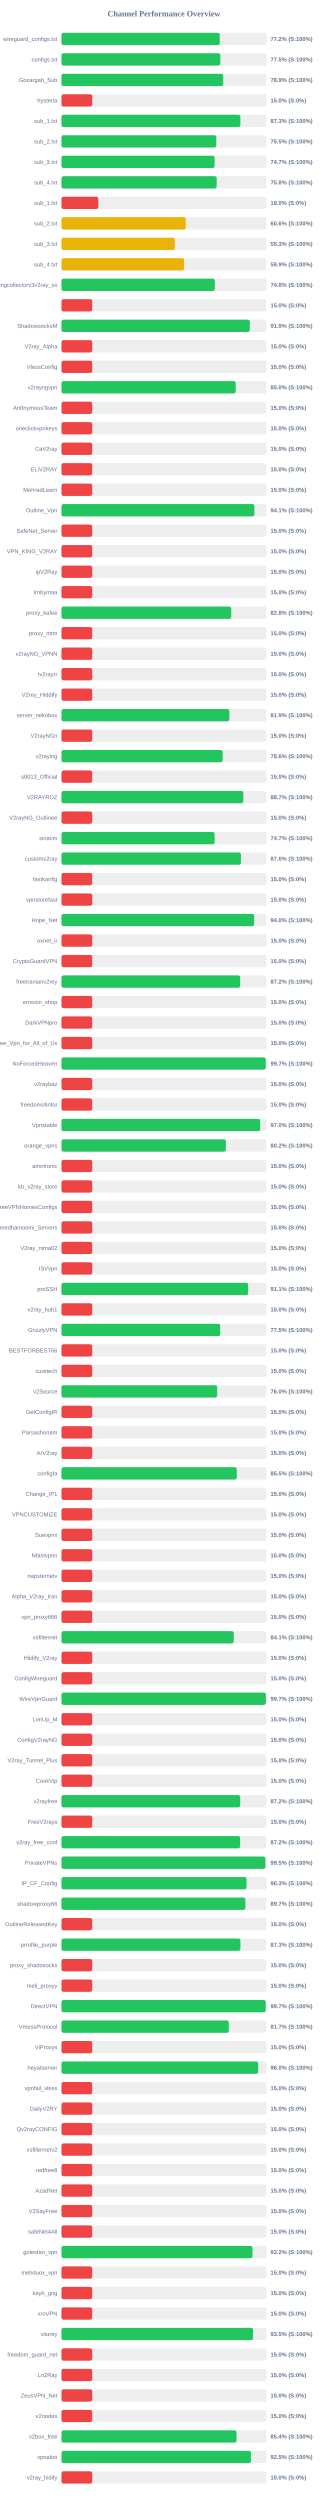
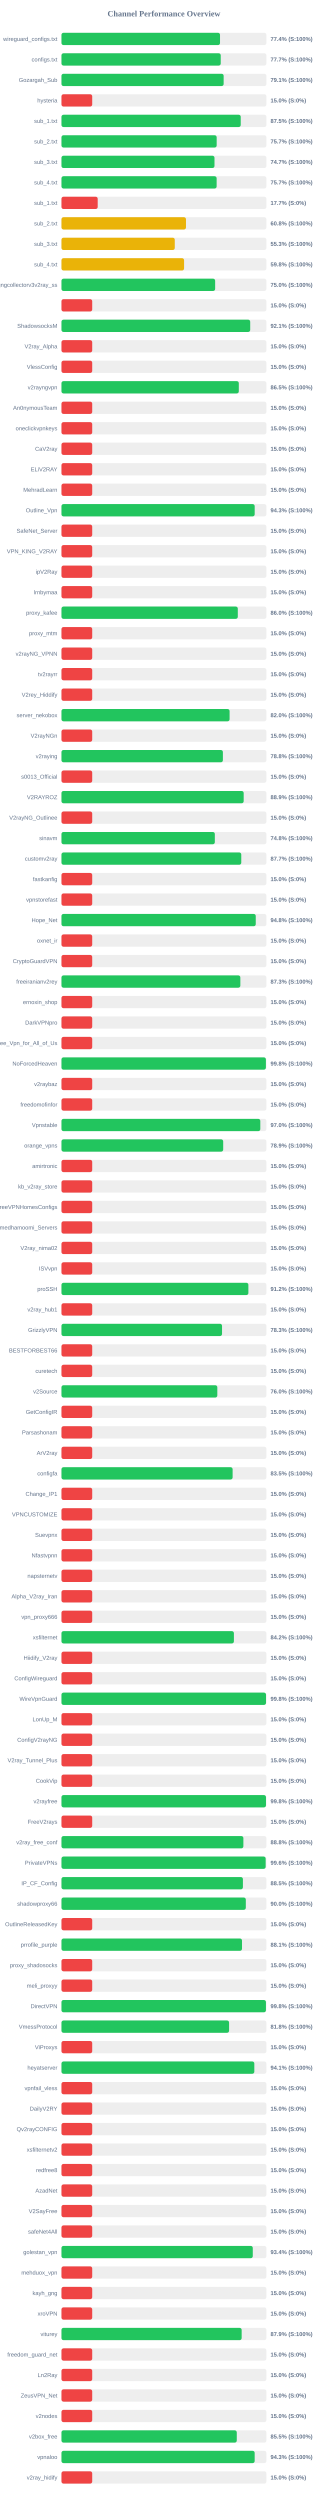
<svg xmlns="http://www.w3.org/2000/svg" width="800" height="6100" version="1.1">
  <style>
        .row { font: 14px Arial; fill: #64748b; }
        .score { font: bold 14px Arial; fill: #64748b; }
    </style>
  <text x="400" y="40" text-anchor="middle" font-size="20px" font-weight="bold" fill="#64748b">Channel Performance Overview</text>
  <rect x="150" y="80" width="500" height="30" fill="#eee" rx="5" />
-   <rect x="150" y="80" width="386.2" height="30" fill="#22c55e" rx="5" />
+   <rect x="150" y="80" width="386.85" height="30" fill="#22c55e" rx="5" />
  <text x="140" y="100" text-anchor="end" class="row">wireguard_configs.txt</text>
-   <text x="660" y="100" text-anchor="start" class="score">77.2% (S:100%)</text>
+   <text x="660" y="100" text-anchor="start" class="score">77.4% (S:100%)</text>
  <rect x="150" y="130" width="500" height="30" fill="#eee" rx="5" />
-   <rect x="150" y="130" width="387.6" height="30" fill="#22c55e" rx="5" />
+   <rect x="150" y="130" width="388.6" height="30" fill="#22c55e" rx="5" />
  <text x="140" y="150" text-anchor="end" class="row">configs.txt</text>
-   <text x="660" y="150" text-anchor="start" class="score">77.5% (S:100%)</text>
+   <text x="660" y="150" text-anchor="start" class="score">77.7% (S:100%)</text>
  <rect x="150" y="180" width="500" height="30" fill="#eee" rx="5" />
-   <rect x="150" y="180" width="394.7" height="30" fill="#22c55e" rx="5" />
+   <rect x="150" y="180" width="395.7" height="30" fill="#22c55e" rx="5" />
  <text x="140" y="200" text-anchor="end" class="row">Gozargah_Sub</text>
-   <text x="660" y="200" text-anchor="start" class="score">78.9% (S:100%)</text>
+   <text x="660" y="200" text-anchor="start" class="score">79.1% (S:100%)</text>
  <rect x="150" y="230" width="500" height="30" fill="#eee" rx="5" />
  <rect x="150" y="230" width="75.0" height="30" fill="#ef4444" rx="5" />
  <text x="140" y="250" text-anchor="end" class="row">hysteria</text>
  <text x="660" y="250" text-anchor="start" class="score">15.0% (S:0%)</text>
  <rect x="150" y="280" width="500" height="30" fill="#eee" rx="5" />
-   <rect x="150" y="280" width="436.5" height="30" fill="#22c55e" rx="5" />
+   <rect x="150" y="280" width="437.4" height="30" fill="#22c55e" rx="5" />
  <text x="140" y="300" text-anchor="end" class="row">sub_1.txt</text>
-   <text x="660" y="300" text-anchor="start" class="score">87.3% (S:100%)</text>
+   <text x="660" y="300" text-anchor="start" class="score">87.5% (S:100%)</text>
  <rect x="150" y="330" width="500" height="30" fill="#eee" rx="5" />
-   <rect x="150" y="330" width="377.75" height="30" fill="#22c55e" rx="5" />
+   <rect x="150" y="330" width="378.7" height="30" fill="#22c55e" rx="5" />
  <text x="140" y="350" text-anchor="end" class="row">sub_2.txt</text>
-   <text x="660" y="350" text-anchor="start" class="score">75.5% (S:100%)</text>
+   <text x="660" y="350" text-anchor="start" class="score">75.7% (S:100%)</text>
  <rect x="150" y="380" width="500" height="30" fill="#eee" rx="5" />
-   <rect x="150" y="380" width="373.6" height="30" fill="#22c55e" rx="5" />
+   <rect x="150" y="380" width="373.35" height="30" fill="#22c55e" rx="5" />
  <text x="140" y="400" text-anchor="end" class="row">sub_3.txt</text>
  <text x="660" y="400" text-anchor="start" class="score">74.7% (S:100%)</text>
  <rect x="150" y="430" width="500" height="30" fill="#eee" rx="5" />
-   <rect x="150" y="430" width="378.75" height="30" fill="#22c55e" rx="5" />
+   <rect x="150" y="430" width="378.6" height="30" fill="#22c55e" rx="5" />
  <text x="140" y="450" text-anchor="end" class="row">sub_4.txt</text>
-   <text x="660" y="450" text-anchor="start" class="score">75.8% (S:100%)</text>
+   <text x="660" y="450" text-anchor="start" class="score">75.7% (S:100%)</text>
  <rect x="150" y="480" width="500" height="30" fill="#eee" rx="5" />
-   <rect x="150" y="480" width="89.9" height="30" fill="#ef4444" rx="5" />
+   <rect x="150" y="480" width="88.4" height="30" fill="#ef4444" rx="5" />
  <text x="140" y="500" text-anchor="end" class="row">sub_1.txt</text>
-   <text x="660" y="500" text-anchor="start" class="score">18.0% (S:0%)</text>
+   <text x="660" y="500" text-anchor="start" class="score">17.7% (S:0%)</text>
  <rect x="150" y="530" width="500" height="30" fill="#eee" rx="5" />
-   <rect x="150" y="530" width="303.2" height="30" fill="#eab308" rx="5" />
+   <rect x="150" y="530" width="303.8" height="30" fill="#eab308" rx="5" />
  <text x="140" y="550" text-anchor="end" class="row">sub_2.txt</text>
-   <text x="660" y="550" text-anchor="start" class="score">60.6% (S:100%)</text>
+   <text x="660" y="550" text-anchor="start" class="score">60.8% (S:100%)</text>
  <rect x="150" y="580" width="500" height="30" fill="#eee" rx="5" />
-   <rect x="150" y="580" width="276.7" height="30" fill="#eab308" rx="5" />
+   <rect x="150" y="580" width="276.45" height="30" fill="#eab308" rx="5" />
  <text x="140" y="600" text-anchor="end" class="row">sub_3.txt</text>
  <text x="660" y="600" text-anchor="start" class="score">55.3% (S:100%)</text>
  <rect x="150" y="630" width="500" height="30" fill="#eee" rx="5" />
-   <rect x="150" y="630" width="299.3" height="30" fill="#eab308" rx="5" />
+   <rect x="150" y="630" width="299.15" height="30" fill="#eab308" rx="5" />
  <text x="140" y="650" text-anchor="end" class="row">sub_4.txt</text>
-   <text x="660" y="650" text-anchor="start" class="score">59.9% (S:100%)</text>
+   <text x="660" y="650" text-anchor="start" class="score">59.8% (S:100%)</text>
  <rect x="150" y="680" width="500" height="30" fill="#eee" rx="5" />
-   <rect x="150" y="680" width="374.2" height="30" fill="#22c55e" rx="5" />
+   <rect x="150" y="680" width="374.95" height="30" fill="#22c55e" rx="5" />
  <text x="140" y="700" text-anchor="end" class="row">kayhgngcollectorv3v2ray_ss</text>
-   <text x="660" y="700" text-anchor="start" class="score">74.8% (S:100%)</text>
+   <text x="660" y="700" text-anchor="start" class="score">75.0% (S:100%)</text>
  <rect x="150" y="730" width="500" height="30" fill="#eee" rx="5" />
  <rect x="150" y="730" width="75.0" height="30" fill="#ef4444" rx="5" />
  <text x="140" y="750" text-anchor="end" class="row" />
  <text x="660" y="750" text-anchor="start" class="score">15.0% (S:0%)</text>
  <rect x="150" y="780" width="500" height="30" fill="#eee" rx="5" />
-   <rect x="150" y="780" width="459.5" height="30" fill="#22c55e" rx="5" />
+   <rect x="150" y="780" width="460.5" height="30" fill="#22c55e" rx="5" />
  <text x="140" y="800" text-anchor="end" class="row">ShadowsocksM</text>
-   <text x="660" y="800" text-anchor="start" class="score">91.9% (S:100%)</text>
+   <text x="660" y="800" text-anchor="start" class="score">92.1% (S:100%)</text>
  <rect x="150" y="830" width="500" height="30" fill="#eee" rx="5" />
  <rect x="150" y="830" width="75.0" height="30" fill="#ef4444" rx="5" />
  <text x="140" y="850" text-anchor="end" class="row">V2ray_Alpha</text>
  <text x="660" y="850" text-anchor="start" class="score">15.0% (S:0%)</text>
  <rect x="150" y="880" width="500" height="30" fill="#eee" rx="5" />
  <rect x="150" y="880" width="75.0" height="30" fill="#ef4444" rx="5" />
  <text x="140" y="900" text-anchor="end" class="row">VlessConfig</text>
  <text x="660" y="900" text-anchor="start" class="score">15.0% (S:0%)</text>
  <rect x="150" y="930" width="500" height="30" fill="#eee" rx="5" />
-   <rect x="150" y="930" width="425.1" height="30" fill="#22c55e" rx="5" />
+   <rect x="150" y="930" width="432.7" height="30" fill="#22c55e" rx="5" />
  <text x="140" y="950" text-anchor="end" class="row">v2rayngvpn</text>
-   <text x="660" y="950" text-anchor="start" class="score">85.0% (S:100%)</text>
+   <text x="660" y="950" text-anchor="start" class="score">86.5% (S:100%)</text>
  <rect x="150" y="980" width="500" height="30" fill="#eee" rx="5" />
  <rect x="150" y="980" width="75.0" height="30" fill="#ef4444" rx="5" />
  <text x="140" y="1000" text-anchor="end" class="row">An0nymousTeam</text>
  <text x="660" y="1000" text-anchor="start" class="score">15.0% (S:0%)</text>
  <rect x="150" y="1030" width="500" height="30" fill="#eee" rx="5" />
  <rect x="150" y="1030" width="75.0" height="30" fill="#ef4444" rx="5" />
  <text x="140" y="1050" text-anchor="end" class="row">oneclickvpnkeys</text>
  <text x="660" y="1050" text-anchor="start" class="score">15.0% (S:0%)</text>
  <rect x="150" y="1080" width="500" height="30" fill="#eee" rx="5" />
  <rect x="150" y="1080" width="75.0" height="30" fill="#ef4444" rx="5" />
  <text x="140" y="1100" text-anchor="end" class="row">CaV2ray</text>
  <text x="660" y="1100" text-anchor="start" class="score">15.0% (S:0%)</text>
  <rect x="150" y="1130" width="500" height="30" fill="#eee" rx="5" />
  <rect x="150" y="1130" width="75.0" height="30" fill="#ef4444" rx="5" />
  <text x="140" y="1150" text-anchor="end" class="row">ELiV2RAY</text>
  <text x="660" y="1150" text-anchor="start" class="score">15.0% (S:0%)</text>
  <rect x="150" y="1180" width="500" height="30" fill="#eee" rx="5" />
  <rect x="150" y="1180" width="75.0" height="30" fill="#ef4444" rx="5" />
  <text x="140" y="1200" text-anchor="end" class="row">MehradLearn</text>
  <text x="660" y="1200" text-anchor="start" class="score">15.0% (S:0%)</text>
  <rect x="150" y="1230" width="500" height="30" fill="#eee" rx="5" />
-   <rect x="150" y="1230" width="470.7" height="30" fill="#22c55e" rx="5" />
+   <rect x="150" y="1230" width="471.45" height="30" fill="#22c55e" rx="5" />
  <text x="140" y="1250" text-anchor="end" class="row">Outline_Vpn</text>
-   <text x="660" y="1250" text-anchor="start" class="score">94.1% (S:100%)</text>
+   <text x="660" y="1250" text-anchor="start" class="score">94.3% (S:100%)</text>
  <rect x="150" y="1280" width="500" height="30" fill="#eee" rx="5" />
  <rect x="150" y="1280" width="75.0" height="30" fill="#ef4444" rx="5" />
  <text x="140" y="1300" text-anchor="end" class="row">SafeNet_Server</text>
  <text x="660" y="1300" text-anchor="start" class="score">15.0% (S:0%)</text>
  <rect x="150" y="1330" width="500" height="30" fill="#eee" rx="5" />
  <rect x="150" y="1330" width="75.0" height="30" fill="#ef4444" rx="5" />
  <text x="140" y="1350" text-anchor="end" class="row">VPN_KING_V2RAY</text>
  <text x="660" y="1350" text-anchor="start" class="score">15.0% (S:0%)</text>
  <rect x="150" y="1380" width="500" height="30" fill="#eee" rx="5" />
  <rect x="150" y="1380" width="75.0" height="30" fill="#ef4444" rx="5" />
  <text x="140" y="1400" text-anchor="end" class="row">ipV2Ray</text>
  <text x="660" y="1400" text-anchor="start" class="score">15.0% (S:0%)</text>
  <rect x="150" y="1430" width="500" height="30" fill="#eee" rx="5" />
  <rect x="150" y="1430" width="75.0" height="30" fill="#ef4444" rx="5" />
  <text x="140" y="1450" text-anchor="end" class="row">lrnbymaa</text>
  <text x="660" y="1450" text-anchor="start" class="score">15.0% (S:0%)</text>
  <rect x="150" y="1480" width="500" height="30" fill="#eee" rx="5" />
-   <rect x="150" y="1480" width="414.2" height="30" fill="#22c55e" rx="5" />
+   <rect x="150" y="1480" width="430.25" height="30" fill="#22c55e" rx="5" />
  <text x="140" y="1500" text-anchor="end" class="row">proxy_kafee</text>
-   <text x="660" y="1500" text-anchor="start" class="score">82.8% (S:100%)</text>
+   <text x="660" y="1500" text-anchor="start" class="score">86.0% (S:100%)</text>
  <rect x="150" y="1530" width="500" height="30" fill="#eee" rx="5" />
  <rect x="150" y="1530" width="75.0" height="30" fill="#ef4444" rx="5" />
  <text x="140" y="1550" text-anchor="end" class="row">proxy_mtm</text>
  <text x="660" y="1550" text-anchor="start" class="score">15.0% (S:0%)</text>
  <rect x="150" y="1580" width="500" height="30" fill="#eee" rx="5" />
  <rect x="150" y="1580" width="75.0" height="30" fill="#ef4444" rx="5" />
  <text x="140" y="1600" text-anchor="end" class="row">v2rayNG_VPNN</text>
  <text x="660" y="1600" text-anchor="start" class="score">15.0% (S:0%)</text>
  <rect x="150" y="1630" width="500" height="30" fill="#eee" rx="5" />
  <rect x="150" y="1630" width="75.0" height="30" fill="#ef4444" rx="5" />
  <text x="140" y="1650" text-anchor="end" class="row">tv2rayrr</text>
  <text x="660" y="1650" text-anchor="start" class="score">15.0% (S:0%)</text>
  <rect x="150" y="1680" width="500" height="30" fill="#eee" rx="5" />
  <rect x="150" y="1680" width="75.0" height="30" fill="#ef4444" rx="5" />
  <text x="140" y="1700" text-anchor="end" class="row">V2rey_Hiddify</text>
  <text x="660" y="1700" text-anchor="start" class="score">15.0% (S:0%)</text>
  <rect x="150" y="1730" width="500" height="30" fill="#eee" rx="5" />
-   <rect x="150" y="1730" width="409.7" height="30" fill="#22c55e" rx="5" />
+   <rect x="150" y="1730" width="410.2" height="30" fill="#22c55e" rx="5" />
  <text x="140" y="1750" text-anchor="end" class="row">server_nekobox</text>
-   <text x="660" y="1750" text-anchor="start" class="score">81.9% (S:100%)</text>
+   <text x="660" y="1750" text-anchor="start" class="score">82.0% (S:100%)</text>
  <rect x="150" y="1780" width="500" height="30" fill="#eee" rx="5" />
  <rect x="150" y="1780" width="75.0" height="30" fill="#ef4444" rx="5" />
  <text x="140" y="1800" text-anchor="end" class="row">V2rayNGn</text>
  <text x="660" y="1800" text-anchor="start" class="score">15.0% (S:0%)</text>
  <rect x="150" y="1830" width="500" height="30" fill="#eee" rx="5" />
-   <rect x="150" y="1830" width="393.2" height="30" fill="#22c55e" rx="5" />
+   <rect x="150" y="1830" width="393.85" height="30" fill="#22c55e" rx="5" />
  <text x="140" y="1850" text-anchor="end" class="row">v2raying</text>
-   <text x="660" y="1850" text-anchor="start" class="score">78.6% (S:100%)</text>
+   <text x="660" y="1850" text-anchor="start" class="score">78.8% (S:100%)</text>
  <rect x="150" y="1880" width="500" height="30" fill="#eee" rx="5" />
  <rect x="150" y="1880" width="75.0" height="30" fill="#ef4444" rx="5" />
  <text x="140" y="1900" text-anchor="end" class="row">s0013_Official</text>
  <text x="660" y="1900" text-anchor="start" class="score">15.0% (S:0%)</text>
  <rect x="150" y="1930" width="500" height="30" fill="#eee" rx="5" />
-   <rect x="150" y="1930" width="443.65" height="30" fill="#22c55e" rx="5" />
+   <rect x="150" y="1930" width="444.6" height="30" fill="#22c55e" rx="5" />
  <text x="140" y="1950" text-anchor="end" class="row">V2RAYROZ</text>
-   <text x="660" y="1950" text-anchor="start" class="score">88.7% (S:100%)</text>
+   <text x="660" y="1950" text-anchor="start" class="score">88.9% (S:100%)</text>
  <rect x="150" y="1980" width="500" height="30" fill="#eee" rx="5" />
  <rect x="150" y="1980" width="75.0" height="30" fill="#ef4444" rx="5" />
  <text x="140" y="2000" text-anchor="end" class="row">V2rayNG_Outlinee</text>
  <text x="660" y="2000" text-anchor="start" class="score">15.0% (S:0%)</text>
  <rect x="150" y="2030" width="500" height="30" fill="#eee" rx="5" />
-   <rect x="150" y="2030" width="373.65" height="30" fill="#22c55e" rx="5" />
+   <rect x="150" y="2030" width="374.2" height="30" fill="#22c55e" rx="5" />
  <text x="140" y="2050" text-anchor="end" class="row">sinavm</text>
-   <text x="660" y="2050" text-anchor="start" class="score">74.7% (S:100%)</text>
+   <text x="660" y="2050" text-anchor="start" class="score">74.8% (S:100%)</text>
  <rect x="150" y="2080" width="500" height="30" fill="#eee" rx="5" />
-   <rect x="150" y="2080" width="437.9" height="30" fill="#22c55e" rx="5" />
+   <rect x="150" y="2080" width="438.7" height="30" fill="#22c55e" rx="5" />
  <text x="140" y="2100" text-anchor="end" class="row">customv2ray</text>
-   <text x="660" y="2100" text-anchor="start" class="score">87.6% (S:100%)</text>
+   <text x="660" y="2100" text-anchor="start" class="score">87.7% (S:100%)</text>
  <rect x="150" y="2130" width="500" height="30" fill="#eee" rx="5" />
  <rect x="150" y="2130" width="75.0" height="30" fill="#ef4444" rx="5" />
  <text x="140" y="2150" text-anchor="end" class="row">fastkanfig</text>
  <text x="660" y="2150" text-anchor="start" class="score">15.0% (S:0%)</text>
  <rect x="150" y="2180" width="500" height="30" fill="#eee" rx="5" />
  <rect x="150" y="2180" width="75.0" height="30" fill="#ef4444" rx="5" />
  <text x="140" y="2200" text-anchor="end" class="row">vpnstorefast</text>
  <text x="660" y="2200" text-anchor="start" class="score">15.0% (S:0%)</text>
  <rect x="150" y="2230" width="500" height="30" fill="#eee" rx="5" />
-   <rect x="150" y="2230" width="470.1" height="30" fill="#22c55e" rx="5" />
+   <rect x="150" y="2230" width="474.05" height="30" fill="#22c55e" rx="5" />
  <text x="140" y="2250" text-anchor="end" class="row">Hope_Net</text>
-   <text x="660" y="2250" text-anchor="start" class="score">94.0% (S:100%)</text>
+   <text x="660" y="2250" text-anchor="start" class="score">94.8% (S:100%)</text>
  <rect x="150" y="2280" width="500" height="30" fill="#eee" rx="5" />
  <rect x="150" y="2280" width="75.0" height="30" fill="#ef4444" rx="5" />
  <text x="140" y="2300" text-anchor="end" class="row">oxnet_ir</text>
  <text x="660" y="2300" text-anchor="start" class="score">15.0% (S:0%)</text>
  <rect x="150" y="2330" width="500" height="30" fill="#eee" rx="5" />
  <rect x="150" y="2330" width="75.0" height="30" fill="#ef4444" rx="5" />
  <text x="140" y="2350" text-anchor="end" class="row">CryptoGuardVPN</text>
  <text x="660" y="2350" text-anchor="start" class="score">15.0% (S:0%)</text>
  <rect x="150" y="2380" width="500" height="30" fill="#eee" rx="5" />
-   <rect x="150" y="2380" width="436.0" height="30" fill="#22c55e" rx="5" />
+   <rect x="150" y="2380" width="436.45" height="30" fill="#22c55e" rx="5" />
  <text x="140" y="2400" text-anchor="end" class="row">freeiranianv2rey</text>
-   <text x="660" y="2400" text-anchor="start" class="score">87.2% (S:100%)</text>
+   <text x="660" y="2400" text-anchor="start" class="score">87.3% (S:100%)</text>
  <rect x="150" y="2430" width="500" height="30" fill="#eee" rx="5" />
  <rect x="150" y="2430" width="75.0" height="30" fill="#ef4444" rx="5" />
  <text x="140" y="2450" text-anchor="end" class="row">ernoxin_shop</text>
  <text x="660" y="2450" text-anchor="start" class="score">15.0% (S:0%)</text>
  <rect x="150" y="2480" width="500" height="30" fill="#eee" rx="5" />
  <rect x="150" y="2480" width="75.0" height="30" fill="#ef4444" rx="5" />
  <text x="140" y="2500" text-anchor="end" class="row">DarkVPNpro</text>
  <text x="660" y="2500" text-anchor="start" class="score">15.0% (S:0%)</text>
  <rect x="150" y="2530" width="500" height="30" fill="#eee" rx="5" />
  <rect x="150" y="2530" width="75.0" height="30" fill="#ef4444" rx="5" />
  <text x="140" y="2550" text-anchor="end" class="row">Free_Vpn_for_All_of_Us</text>
  <text x="660" y="2550" text-anchor="start" class="score">15.0% (S:0%)</text>
  <rect x="150" y="2580" width="500" height="30" fill="#eee" rx="5" />
-   <rect x="150" y="2580" width="498.4" height="30" fill="#22c55e" rx="5" />
+   <rect x="150" y="2580" width="498.8" height="30" fill="#22c55e" rx="5" />
  <text x="140" y="2600" text-anchor="end" class="row">NoForcedHeaven</text>
-   <text x="660" y="2600" text-anchor="start" class="score">99.7% (S:100%)</text>
+   <text x="660" y="2600" text-anchor="start" class="score">99.8% (S:100%)</text>
  <rect x="150" y="2630" width="500" height="30" fill="#eee" rx="5" />
  <rect x="150" y="2630" width="75.0" height="30" fill="#ef4444" rx="5" />
  <text x="140" y="2650" text-anchor="end" class="row">v2raybaz</text>
  <text x="660" y="2650" text-anchor="start" class="score">15.0% (S:0%)</text>
  <rect x="150" y="2680" width="500" height="30" fill="#eee" rx="5" />
  <rect x="150" y="2680" width="75.0" height="30" fill="#ef4444" rx="5" />
  <text x="140" y="2700" text-anchor="end" class="row">freedomofinfor</text>
  <text x="660" y="2700" text-anchor="start" class="score">15.0% (S:0%)</text>
  <rect x="150" y="2730" width="500" height="30" fill="#eee" rx="5" />
-   <rect x="150" y="2730" width="484.75" height="30" fill="#22c55e" rx="5" />
+   <rect x="150" y="2730" width="485.15" height="30" fill="#22c55e" rx="5" />
  <text x="140" y="2750" text-anchor="end" class="row">Vpnstable</text>
  <text x="660" y="2750" text-anchor="start" class="score">97.0% (S:100%)</text>
  <rect x="150" y="2780" width="500" height="30" fill="#eee" rx="5" />
-   <rect x="150" y="2780" width="401.2" height="30" fill="#22c55e" rx="5" />
+   <rect x="150" y="2780" width="394.6" height="30" fill="#22c55e" rx="5" />
  <text x="140" y="2800" text-anchor="end" class="row">orange_vpns</text>
-   <text x="660" y="2800" text-anchor="start" class="score">80.2% (S:100%)</text>
+   <text x="660" y="2800" text-anchor="start" class="score">78.9% (S:100%)</text>
  <rect x="150" y="2830" width="500" height="30" fill="#eee" rx="5" />
  <rect x="150" y="2830" width="75.0" height="30" fill="#ef4444" rx="5" />
  <text x="140" y="2850" text-anchor="end" class="row">amirtronic</text>
  <text x="660" y="2850" text-anchor="start" class="score">15.0% (S:0%)</text>
  <rect x="150" y="2880" width="500" height="30" fill="#eee" rx="5" />
  <rect x="150" y="2880" width="75.0" height="30" fill="#ef4444" rx="5" />
  <text x="140" y="2900" text-anchor="end" class="row">kb_v2ray_store</text>
  <text x="660" y="2900" text-anchor="start" class="score">15.0% (S:0%)</text>
  <rect x="150" y="2930" width="500" height="30" fill="#eee" rx="5" />
  <rect x="150" y="2930" width="75.0" height="30" fill="#ef4444" rx="5" />
  <text x="140" y="2950" text-anchor="end" class="row">FreeVPNHomesConfigs</text>
  <text x="660" y="2950" text-anchor="start" class="score">15.0% (S:0%)</text>
  <rect x="150" y="2980" width="500" height="30" fill="#eee" rx="5" />
  <rect x="150" y="2980" width="75.0" height="30" fill="#ef4444" rx="5" />
  <text x="140" y="3000" text-anchor="end" class="row">Ahmedhamoomi_Servers</text>
  <text x="660" y="3000" text-anchor="start" class="score">15.0% (S:0%)</text>
  <rect x="150" y="3030" width="500" height="30" fill="#eee" rx="5" />
  <rect x="150" y="3030" width="75.0" height="30" fill="#ef4444" rx="5" />
  <text x="140" y="3050" text-anchor="end" class="row">V2ray_nima02</text>
  <text x="660" y="3050" text-anchor="start" class="score">15.0% (S:0%)</text>
  <rect x="150" y="3080" width="500" height="30" fill="#eee" rx="5" />
  <rect x="150" y="3080" width="75.0" height="30" fill="#ef4444" rx="5" />
  <text x="140" y="3100" text-anchor="end" class="row">ISVvpn</text>
  <text x="660" y="3100" text-anchor="start" class="score">15.0% (S:0%)</text>
  <rect x="150" y="3130" width="500" height="30" fill="#eee" rx="5" />
-   <rect x="150" y="3130" width="455.45" height="30" fill="#22c55e" rx="5" />
+   <rect x="150" y="3130" width="456.05" height="30" fill="#22c55e" rx="5" />
  <text x="140" y="3150" text-anchor="end" class="row">proSSH</text>
-   <text x="660" y="3150" text-anchor="start" class="score">91.1% (S:100%)</text>
+   <text x="660" y="3150" text-anchor="start" class="score">91.2% (S:100%)</text>
  <rect x="150" y="3180" width="500" height="30" fill="#eee" rx="5" />
  <rect x="150" y="3180" width="75.0" height="30" fill="#ef4444" rx="5" />
  <text x="140" y="3200" text-anchor="end" class="row">v2ray_hub1</text>
  <text x="660" y="3200" text-anchor="start" class="score">15.0% (S:0%)</text>
  <rect x="150" y="3230" width="500" height="30" fill="#eee" rx="5" />
-   <rect x="150" y="3230" width="387.3" height="30" fill="#22c55e" rx="5" />
+   <rect x="150" y="3230" width="391.75" height="30" fill="#22c55e" rx="5" />
  <text x="140" y="3250" text-anchor="end" class="row">GrizzlyVPN</text>
-   <text x="660" y="3250" text-anchor="start" class="score">77.5% (S:100%)</text>
+   <text x="660" y="3250" text-anchor="start" class="score">78.3% (S:100%)</text>
  <rect x="150" y="3280" width="500" height="30" fill="#eee" rx="5" />
  <rect x="150" y="3280" width="75.0" height="30" fill="#ef4444" rx="5" />
  <text x="140" y="3300" text-anchor="end" class="row">BESTFORBEST66</text>
  <text x="660" y="3300" text-anchor="start" class="score">15.0% (S:0%)</text>
  <rect x="150" y="3330" width="500" height="30" fill="#eee" rx="5" />
  <rect x="150" y="3330" width="75.0" height="30" fill="#ef4444" rx="5" />
  <text x="140" y="3350" text-anchor="end" class="row">curetech</text>
  <text x="660" y="3350" text-anchor="start" class="score">15.0% (S:0%)</text>
  <rect x="150" y="3380" width="500" height="30" fill="#eee" rx="5" />
-   <rect x="150" y="3380" width="379.85" height="30" fill="#22c55e" rx="5" />
+   <rect x="150" y="3380" width="380.25" height="30" fill="#22c55e" rx="5" />
  <text x="140" y="3400" text-anchor="end" class="row">v2Source</text>
  <text x="660" y="3400" text-anchor="start" class="score">76.0% (S:100%)</text>
  <rect x="150" y="3430" width="500" height="30" fill="#eee" rx="5" />
  <rect x="150" y="3430" width="75.0" height="30" fill="#ef4444" rx="5" />
  <text x="140" y="3450" text-anchor="end" class="row">GetConfigIR</text>
  <text x="660" y="3450" text-anchor="start" class="score">15.0% (S:0%)</text>
  <rect x="150" y="3480" width="500" height="30" fill="#eee" rx="5" />
  <rect x="150" y="3480" width="75.0" height="30" fill="#ef4444" rx="5" />
  <text x="140" y="3500" text-anchor="end" class="row">Parsashonam</text>
  <text x="660" y="3500" text-anchor="start" class="score">15.0% (S:0%)</text>
  <rect x="150" y="3530" width="500" height="30" fill="#eee" rx="5" />
  <rect x="150" y="3530" width="75.0" height="30" fill="#ef4444" rx="5" />
  <text x="140" y="3550" text-anchor="end" class="row">ArV2ray</text>
  <text x="660" y="3550" text-anchor="start" class="score">15.0% (S:0%)</text>
  <rect x="150" y="3580" width="500" height="30" fill="#eee" rx="5" />
-   <rect x="150" y="3580" width="427.75" height="30" fill="#22c55e" rx="5" />
+   <rect x="150" y="3580" width="417.6" height="30" fill="#22c55e" rx="5" />
  <text x="140" y="3600" text-anchor="end" class="row">configfa</text>
-   <text x="660" y="3600" text-anchor="start" class="score">85.5% (S:100%)</text>
+   <text x="660" y="3600" text-anchor="start" class="score">83.5% (S:100%)</text>
  <rect x="150" y="3630" width="500" height="30" fill="#eee" rx="5" />
  <rect x="150" y="3630" width="75.0" height="30" fill="#ef4444" rx="5" />
  <text x="140" y="3650" text-anchor="end" class="row">Change_IP1</text>
  <text x="660" y="3650" text-anchor="start" class="score">15.0% (S:0%)</text>
  <rect x="150" y="3680" width="500" height="30" fill="#eee" rx="5" />
  <rect x="150" y="3680" width="75.0" height="30" fill="#ef4444" rx="5" />
  <text x="140" y="3700" text-anchor="end" class="row">VPNCUSTOMIZE</text>
  <text x="660" y="3700" text-anchor="start" class="score">15.0% (S:0%)</text>
  <rect x="150" y="3730" width="500" height="30" fill="#eee" rx="5" />
  <rect x="150" y="3730" width="75.0" height="30" fill="#ef4444" rx="5" />
  <text x="140" y="3750" text-anchor="end" class="row">Suevpnx</text>
  <text x="660" y="3750" text-anchor="start" class="score">15.0% (S:0%)</text>
  <rect x="150" y="3780" width="500" height="30" fill="#eee" rx="5" />
  <rect x="150" y="3780" width="75.0" height="30" fill="#ef4444" rx="5" />
  <text x="140" y="3800" text-anchor="end" class="row">Nfastvpnn</text>
  <text x="660" y="3800" text-anchor="start" class="score">15.0% (S:0%)</text>
  <rect x="150" y="3830" width="500" height="30" fill="#eee" rx="5" />
  <rect x="150" y="3830" width="75.0" height="30" fill="#ef4444" rx="5" />
  <text x="140" y="3850" text-anchor="end" class="row">napsternetv</text>
  <text x="660" y="3850" text-anchor="start" class="score">15.0% (S:0%)</text>
  <rect x="150" y="3880" width="500" height="30" fill="#eee" rx="5" />
  <rect x="150" y="3880" width="75.0" height="30" fill="#ef4444" rx="5" />
  <text x="140" y="3900" text-anchor="end" class="row">Alpha_V2ray_Iran</text>
  <text x="660" y="3900" text-anchor="start" class="score">15.0% (S:0%)</text>
  <rect x="150" y="3930" width="500" height="30" fill="#eee" rx="5" />
  <rect x="150" y="3930" width="75.0" height="30" fill="#ef4444" rx="5" />
  <text x="140" y="3950" text-anchor="end" class="row">vpn_proxy666</text>
  <text x="660" y="3950" text-anchor="start" class="score">15.0% (S:0%)</text>
  <rect x="150" y="3980" width="500" height="30" fill="#eee" rx="5" />
-   <rect x="150" y="3980" width="420.35" height="30" fill="#22c55e" rx="5" />
+   <rect x="150" y="3980" width="420.75" height="30" fill="#22c55e" rx="5" />
  <text x="140" y="4000" text-anchor="end" class="row">xsfilternet</text>
-   <text x="660" y="4000" text-anchor="start" class="score">84.1% (S:100%)</text>
+   <text x="660" y="4000" text-anchor="start" class="score">84.2% (S:100%)</text>
  <rect x="150" y="4030" width="500" height="30" fill="#eee" rx="5" />
  <rect x="150" y="4030" width="75.0" height="30" fill="#ef4444" rx="5" />
  <text x="140" y="4050" text-anchor="end" class="row">Hiidify_V2ray</text>
  <text x="660" y="4050" text-anchor="start" class="score">15.0% (S:0%)</text>
  <rect x="150" y="4080" width="500" height="30" fill="#eee" rx="5" />
  <rect x="150" y="4080" width="75.0" height="30" fill="#ef4444" rx="5" />
  <text x="140" y="4100" text-anchor="end" class="row">ConfigWireguard</text>
  <text x="660" y="4100" text-anchor="start" class="score">15.0% (S:0%)</text>
  <rect x="150" y="4130" width="500" height="30" fill="#eee" rx="5" />
-   <rect x="150" y="4130" width="498.7" height="30" fill="#22c55e" rx="5" />
+   <rect x="150" y="4130" width="499.1" height="30" fill="#22c55e" rx="5" />
  <text x="140" y="4150" text-anchor="end" class="row">WireVpnGuard</text>
-   <text x="660" y="4150" text-anchor="start" class="score">99.7% (S:100%)</text>
+   <text x="660" y="4150" text-anchor="start" class="score">99.8% (S:100%)</text>
  <rect x="150" y="4180" width="500" height="30" fill="#eee" rx="5" />
  <rect x="150" y="4180" width="75.0" height="30" fill="#ef4444" rx="5" />
  <text x="140" y="4200" text-anchor="end" class="row">LonUp_M</text>
  <text x="660" y="4200" text-anchor="start" class="score">15.0% (S:0%)</text>
  <rect x="150" y="4230" width="500" height="30" fill="#eee" rx="5" />
  <rect x="150" y="4230" width="75.0" height="30" fill="#ef4444" rx="5" />
  <text x="140" y="4250" text-anchor="end" class="row">ConfigV2rayNG</text>
  <text x="660" y="4250" text-anchor="start" class="score">15.0% (S:0%)</text>
  <rect x="150" y="4280" width="500" height="30" fill="#eee" rx="5" />
  <rect x="150" y="4280" width="75.0" height="30" fill="#ef4444" rx="5" />
  <text x="140" y="4300" text-anchor="end" class="row">V2ray_Tunnel_Plus</text>
  <text x="660" y="4300" text-anchor="start" class="score">15.0% (S:0%)</text>
  <rect x="150" y="4330" width="500" height="30" fill="#eee" rx="5" />
  <rect x="150" y="4330" width="75.0" height="30" fill="#ef4444" rx="5" />
  <text x="140" y="4350" text-anchor="end" class="row">CookVip</text>
  <text x="660" y="4350" text-anchor="start" class="score">15.0% (S:0%)</text>
  <rect x="150" y="4380" width="500" height="30" fill="#eee" rx="5" />
-   <rect x="150" y="4380" width="436.1" height="30" fill="#22c55e" rx="5" />
+   <rect x="150" y="4380" width="499.0" height="30" fill="#22c55e" rx="5" />
  <text x="140" y="4400" text-anchor="end" class="row">v2rayfree</text>
-   <text x="660" y="4400" text-anchor="start" class="score">87.2% (S:100%)</text>
+   <text x="660" y="4400" text-anchor="start" class="score">99.8% (S:100%)</text>
  <rect x="150" y="4430" width="500" height="30" fill="#eee" rx="5" />
  <rect x="150" y="4430" width="75.0" height="30" fill="#ef4444" rx="5" />
  <text x="140" y="4450" text-anchor="end" class="row">FreeV2rays</text>
  <text x="660" y="4450" text-anchor="start" class="score">15.0% (S:0%)</text>
  <rect x="150" y="4480" width="500" height="30" fill="#eee" rx="5" />
-   <rect x="150" y="4480" width="435.85" height="30" fill="#22c55e" rx="5" />
+   <rect x="150" y="4480" width="443.85" height="30" fill="#22c55e" rx="5" />
  <text x="140" y="4500" text-anchor="end" class="row">v2ray_free_conf</text>
-   <text x="660" y="4500" text-anchor="start" class="score">87.2% (S:100%)</text>
+   <text x="660" y="4500" text-anchor="start" class="score">88.8% (S:100%)</text>
  <rect x="150" y="4530" width="500" height="30" fill="#eee" rx="5" />
-   <rect x="150" y="4530" width="497.5" height="30" fill="#22c55e" rx="5" />
+   <rect x="150" y="4530" width="498.2" height="30" fill="#22c55e" rx="5" />
  <text x="140" y="4550" text-anchor="end" class="row">PrivateVPNs</text>
-   <text x="660" y="4550" text-anchor="start" class="score">99.5% (S:100%)</text>
+   <text x="660" y="4550" text-anchor="start" class="score">99.6% (S:100%)</text>
  <rect x="150" y="4580" width="500" height="30" fill="#eee" rx="5" />
-   <rect x="150" y="4580" width="451.45" height="30" fill="#22c55e" rx="5" />
+   <rect x="150" y="4580" width="442.7" height="30" fill="#22c55e" rx="5" />
  <text x="140" y="4600" text-anchor="end" class="row">IP_CF_Config</text>
-   <text x="660" y="4600" text-anchor="start" class="score">90.3% (S:100%)</text>
+   <text x="660" y="4600" text-anchor="start" class="score">88.5% (S:100%)</text>
  <rect x="150" y="4630" width="500" height="30" fill="#eee" rx="5" />
-   <rect x="150" y="4630" width="448.7" height="30" fill="#22c55e" rx="5" />
+   <rect x="150" y="4630" width="449.8" height="30" fill="#22c55e" rx="5" />
  <text x="140" y="4650" text-anchor="end" class="row">shadowproxy66</text>
-   <text x="660" y="4650" text-anchor="start" class="score">89.7% (S:100%)</text>
+   <text x="660" y="4650" text-anchor="start" class="score">90.0% (S:100%)</text>
  <rect x="150" y="4680" width="500" height="30" fill="#eee" rx="5" />
  <rect x="150" y="4680" width="75.0" height="30" fill="#ef4444" rx="5" />
  <text x="140" y="4700" text-anchor="end" class="row">OutlineReleasedKey</text>
  <text x="660" y="4700" text-anchor="start" class="score">15.0% (S:0%)</text>
  <rect x="150" y="4730" width="500" height="30" fill="#eee" rx="5" />
-   <rect x="150" y="4730" width="436.6" height="30" fill="#22c55e" rx="5" />
+   <rect x="150" y="4730" width="440.5" height="30" fill="#22c55e" rx="5" />
  <text x="140" y="4750" text-anchor="end" class="row">prrofile_purple</text>
-   <text x="660" y="4750" text-anchor="start" class="score">87.3% (S:100%)</text>
+   <text x="660" y="4750" text-anchor="start" class="score">88.1% (S:100%)</text>
  <rect x="150" y="4780" width="500" height="30" fill="#eee" rx="5" />
  <rect x="150" y="4780" width="75.0" height="30" fill="#ef4444" rx="5" />
  <text x="140" y="4800" text-anchor="end" class="row">proxy_shadosocks</text>
  <text x="660" y="4800" text-anchor="start" class="score">15.0% (S:0%)</text>
  <rect x="150" y="4830" width="500" height="30" fill="#eee" rx="5" />
  <rect x="150" y="4830" width="75.0" height="30" fill="#ef4444" rx="5" />
  <text x="140" y="4850" text-anchor="end" class="row">meli_proxyy</text>
  <text x="660" y="4850" text-anchor="start" class="score">15.0% (S:0%)</text>
  <rect x="150" y="4880" width="500" height="30" fill="#eee" rx="5" />
-   <rect x="150" y="4880" width="498.4" height="30" fill="#22c55e" rx="5" />
+   <rect x="150" y="4880" width="498.9" height="30" fill="#22c55e" rx="5" />
  <text x="140" y="4900" text-anchor="end" class="row">DirectVPN</text>
-   <text x="660" y="4900" text-anchor="start" class="score">99.7% (S:100%)</text>
+   <text x="660" y="4900" text-anchor="start" class="score">99.8% (S:100%)</text>
  <rect x="150" y="4930" width="500" height="30" fill="#eee" rx="5" />
-   <rect x="150" y="4930" width="408.25" height="30" fill="#22c55e" rx="5" />
+   <rect x="150" y="4930" width="408.95" height="30" fill="#22c55e" rx="5" />
  <text x="140" y="4950" text-anchor="end" class="row">VmessProtocol</text>
-   <text x="660" y="4950" text-anchor="start" class="score">81.7% (S:100%)</text>
+   <text x="660" y="4950" text-anchor="start" class="score">81.8% (S:100%)</text>
  <rect x="150" y="4980" width="500" height="30" fill="#eee" rx="5" />
  <rect x="150" y="4980" width="75.0" height="30" fill="#ef4444" rx="5" />
  <text x="140" y="5000" text-anchor="end" class="row">ViProxys</text>
  <text x="660" y="5000" text-anchor="start" class="score">15.0% (S:0%)</text>
  <rect x="150" y="5030" width="500" height="30" fill="#eee" rx="5" />
-   <rect x="150" y="5030" width="479.85" height="30" fill="#22c55e" rx="5" />
+   <rect x="150" y="5030" width="470.55" height="30" fill="#22c55e" rx="5" />
  <text x="140" y="5050" text-anchor="end" class="row">heyatserver</text>
-   <text x="660" y="5050" text-anchor="start" class="score">96.0% (S:100%)</text>
+   <text x="660" y="5050" text-anchor="start" class="score">94.1% (S:100%)</text>
  <rect x="150" y="5080" width="500" height="30" fill="#eee" rx="5" />
  <rect x="150" y="5080" width="75.0" height="30" fill="#ef4444" rx="5" />
  <text x="140" y="5100" text-anchor="end" class="row">vpnfail_vless</text>
  <text x="660" y="5100" text-anchor="start" class="score">15.0% (S:0%)</text>
  <rect x="150" y="5130" width="500" height="30" fill="#eee" rx="5" />
  <rect x="150" y="5130" width="75.0" height="30" fill="#ef4444" rx="5" />
  <text x="140" y="5150" text-anchor="end" class="row">DailyV2RY</text>
  <text x="660" y="5150" text-anchor="start" class="score">15.0% (S:0%)</text>
  <rect x="150" y="5180" width="500" height="30" fill="#eee" rx="5" />
  <rect x="150" y="5180" width="75.0" height="30" fill="#ef4444" rx="5" />
  <text x="140" y="5200" text-anchor="end" class="row">Qv2rayCONFIG</text>
  <text x="660" y="5200" text-anchor="start" class="score">15.0% (S:0%)</text>
  <rect x="150" y="5230" width="500" height="30" fill="#eee" rx="5" />
  <rect x="150" y="5230" width="75.0" height="30" fill="#ef4444" rx="5" />
  <text x="140" y="5250" text-anchor="end" class="row">xsfilternetv2</text>
  <text x="660" y="5250" text-anchor="start" class="score">15.0% (S:0%)</text>
  <rect x="150" y="5280" width="500" height="30" fill="#eee" rx="5" />
  <rect x="150" y="5280" width="75.0" height="30" fill="#ef4444" rx="5" />
  <text x="140" y="5300" text-anchor="end" class="row">redfree8</text>
  <text x="660" y="5300" text-anchor="start" class="score">15.0% (S:0%)</text>
  <rect x="150" y="5330" width="500" height="30" fill="#eee" rx="5" />
  <rect x="150" y="5330" width="75.0" height="30" fill="#ef4444" rx="5" />
  <text x="140" y="5350" text-anchor="end" class="row">AzadNet</text>
  <text x="660" y="5350" text-anchor="start" class="score">15.0% (S:0%)</text>
  <rect x="150" y="5380" width="500" height="30" fill="#eee" rx="5" />
  <rect x="150" y="5380" width="75.0" height="30" fill="#ef4444" rx="5" />
  <text x="140" y="5400" text-anchor="end" class="row">V2SayFree</text>
  <text x="660" y="5400" text-anchor="start" class="score">15.0% (S:0%)</text>
  <rect x="150" y="5430" width="500" height="30" fill="#eee" rx="5" />
  <rect x="150" y="5430" width="75.0" height="30" fill="#ef4444" rx="5" />
  <text x="140" y="5450" text-anchor="end" class="row">safeNet4All</text>
  <text x="660" y="5450" text-anchor="start" class="score">15.0% (S:0%)</text>
  <rect x="150" y="5480" width="500" height="30" fill="#eee" rx="5" />
-   <rect x="150" y="5480" width="466.0" height="30" fill="#22c55e" rx="5" />
+   <rect x="150" y="5480" width="466.8" height="30" fill="#22c55e" rx="5" />
  <text x="140" y="5500" text-anchor="end" class="row">golestan_vpn</text>
-   <text x="660" y="5500" text-anchor="start" class="score">93.2% (S:100%)</text>
+   <text x="660" y="5500" text-anchor="start" class="score">93.4% (S:100%)</text>
  <rect x="150" y="5530" width="500" height="30" fill="#eee" rx="5" />
  <rect x="150" y="5530" width="75.0" height="30" fill="#ef4444" rx="5" />
  <text x="140" y="5550" text-anchor="end" class="row">mehduox_vpn</text>
  <text x="660" y="5550" text-anchor="start" class="score">15.0% (S:0%)</text>
  <rect x="150" y="5580" width="500" height="30" fill="#eee" rx="5" />
  <rect x="150" y="5580" width="75.0" height="30" fill="#ef4444" rx="5" />
  <text x="140" y="5600" text-anchor="end" class="row">kayh_gng</text>
  <text x="660" y="5600" text-anchor="start" class="score">15.0% (S:0%)</text>
  <rect x="150" y="5630" width="500" height="30" fill="#eee" rx="5" />
  <rect x="150" y="5630" width="75.0" height="30" fill="#ef4444" rx="5" />
  <text x="140" y="5650" text-anchor="end" class="row">xroVPN</text>
  <text x="660" y="5650" text-anchor="start" class="score">15.0% (S:0%)</text>
  <rect x="150" y="5680" width="500" height="30" fill="#eee" rx="5" />
-   <rect x="150" y="5680" width="467.4" height="30" fill="#22c55e" rx="5" />
+   <rect x="150" y="5680" width="439.65" height="30" fill="#22c55e" rx="5" />
  <text x="140" y="5700" text-anchor="end" class="row">viturey</text>
-   <text x="660" y="5700" text-anchor="start" class="score">93.5% (S:100%)</text>
+   <text x="660" y="5700" text-anchor="start" class="score">87.9% (S:100%)</text>
  <rect x="150" y="5730" width="500" height="30" fill="#eee" rx="5" />
  <rect x="150" y="5730" width="75.0" height="30" fill="#ef4444" rx="5" />
  <text x="140" y="5750" text-anchor="end" class="row">freedom_guard_net</text>
  <text x="660" y="5750" text-anchor="start" class="score">15.0% (S:0%)</text>
  <rect x="150" y="5780" width="500" height="30" fill="#eee" rx="5" />
  <rect x="150" y="5780" width="75.0" height="30" fill="#ef4444" rx="5" />
  <text x="140" y="5800" text-anchor="end" class="row">Ln2Ray</text>
  <text x="660" y="5800" text-anchor="start" class="score">15.0% (S:0%)</text>
  <rect x="150" y="5830" width="500" height="30" fill="#eee" rx="5" />
  <rect x="150" y="5830" width="75.0" height="30" fill="#ef4444" rx="5" />
  <text x="140" y="5850" text-anchor="end" class="row">ZeusVPN_Net</text>
  <text x="660" y="5850" text-anchor="start" class="score">15.0% (S:0%)</text>
  <rect x="150" y="5880" width="500" height="30" fill="#eee" rx="5" />
  <rect x="150" y="5880" width="75.0" height="30" fill="#ef4444" rx="5" />
  <text x="140" y="5900" text-anchor="end" class="row">v2nodes</text>
  <text x="660" y="5900" text-anchor="start" class="score">15.0% (S:0%)</text>
  <rect x="150" y="5930" width="500" height="30" fill="#eee" rx="5" />
-   <rect x="150" y="5930" width="427.1" height="30" fill="#22c55e" rx="5" />
+   <rect x="150" y="5930" width="427.75" height="30" fill="#22c55e" rx="5" />
  <text x="140" y="5950" text-anchor="end" class="row">v2box_free</text>
-   <text x="660" y="5950" text-anchor="start" class="score">85.4% (S:100%)</text>
+   <text x="660" y="5950" text-anchor="start" class="score">85.5% (S:100%)</text>
  <rect x="150" y="5980" width="500" height="30" fill="#eee" rx="5" />
-   <rect x="150" y="5980" width="462.3" height="30" fill="#22c55e" rx="5" />
+   <rect x="150" y="5980" width="471.4" height="30" fill="#22c55e" rx="5" />
  <text x="140" y="6000" text-anchor="end" class="row">vpnaloo</text>
-   <text x="660" y="6000" text-anchor="start" class="score">92.5% (S:100%)</text>
+   <text x="660" y="6000" text-anchor="start" class="score">94.3% (S:100%)</text>
  <rect x="150" y="6030" width="500" height="30" fill="#eee" rx="5" />
  <rect x="150" y="6030" width="75.0" height="30" fill="#ef4444" rx="5" />
  <text x="140" y="6050" text-anchor="end" class="row">v2ray_hidify</text>
  <text x="660" y="6050" text-anchor="start" class="score">15.0% (S:0%)</text>
</svg>
